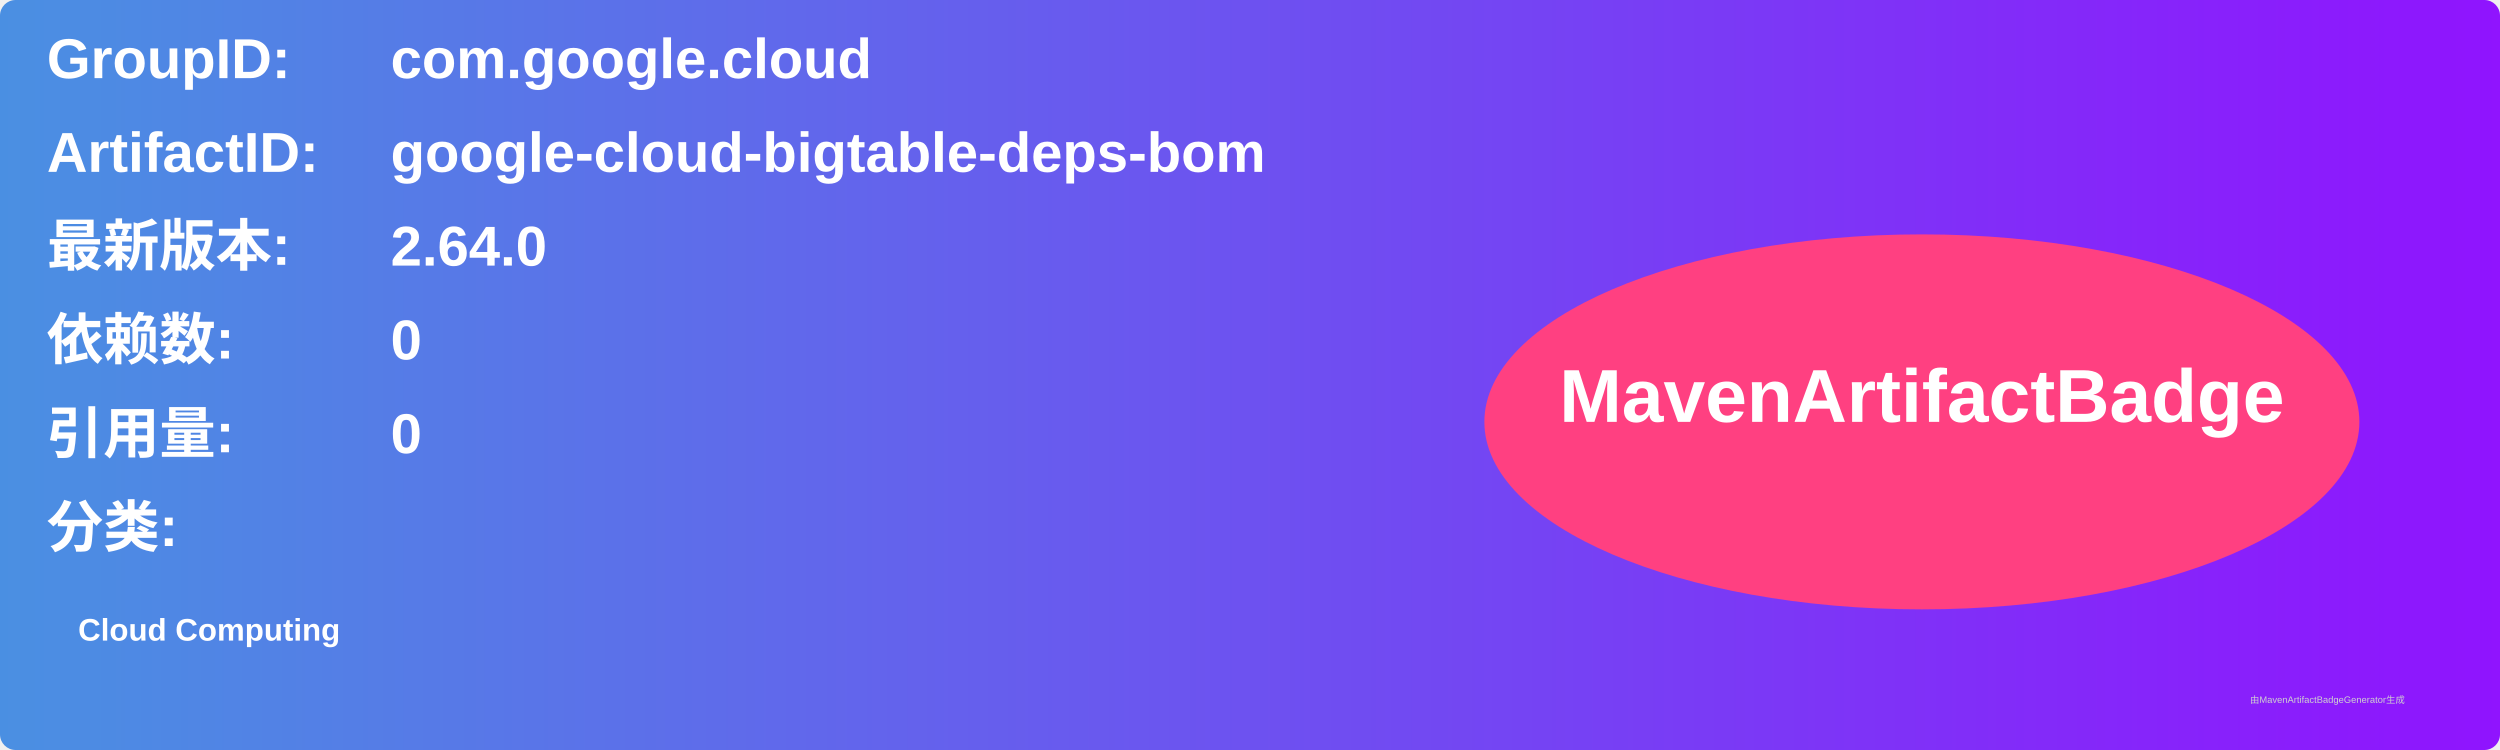
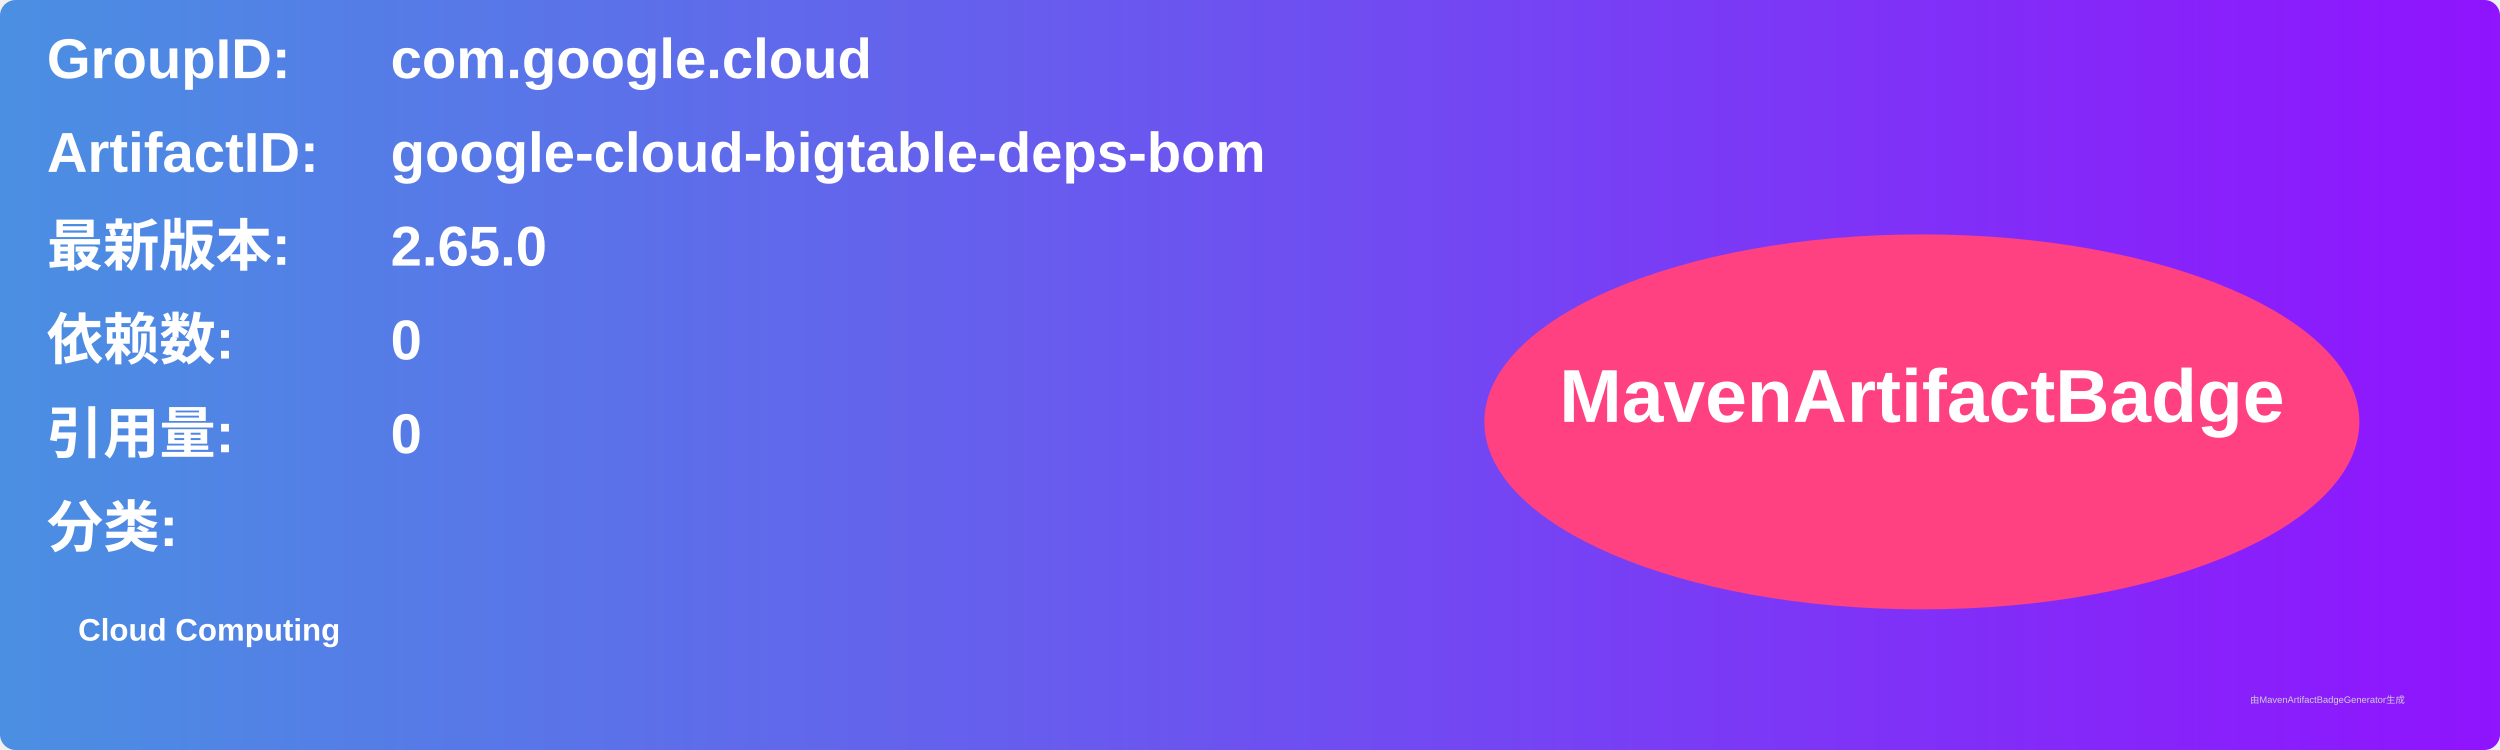
<svg xmlns="http://www.w3.org/2000/svg" width="800" height="240" viewBox="0 0 800 240">
  <linearGradient id="grad" x1="0%" y1="0%" x2="100%" y2="0%">
    <stop offset="0%" stop-color="#4a90e2" />
    <stop offset="100%" stop-color="#9013fe" />
  </linearGradient>
  <rect width="100%" height="100%" rx="5" ry="5" fill="url(#grad)" />
  <g transform="translate(15, 15)">
    <text x="0" y="10" font-family="Arial" font-size="18" fill="white" font-weight="bold" width="260">GroupID:</text>
    <text x="110" y="10" font-family="Arial" font-size="18" fill="white" font-weight="bold" width="460">com.google.cloud</text>
    <text x="0" y="40" font-family="Arial" font-size="18" fill="white" font-weight="bold" width="260">ArtifactID:</text>
    <text x="110" y="40" font-family="Arial" font-size="18" fill="white" font-weight="bold" width="460">google-cloud-bigtable-deps-bom</text>
    <text x="0" y="70" font-family="Arial" font-size="18" fill="white" font-weight="bold">最新版本:</text>
    <text x="110" y="70" font-family="Arial" font-size="18" fill="white" font-weight="bold">
-       <tspan font-weight="bold">2.64.0</tspan>
+       <tspan font-weight="bold">2.65.0</tspan>
    </text>
    <text x="0" y="100" font-family="Arial" font-size="18" fill="white" font-weight="bold">依赖数: </text>
    <text x="110" y="100" font-family="Arial" font-size="18" fill="white">
      <tspan font-weight="bold">0</tspan>
    </text>
    <text x="0" y="130" font-family="Arial" font-size="18" fill="white" font-weight="bold">引用量: </text>
    <text x="110" y="130" font-family="Arial" font-size="18" fill="white">
      <tspan font-weight="bold">0</tspan>
    </text>
    <text x="0" y="160" font-family="Arial" font-size="18" fill="white" font-weight="bold">分类:</text>
    <text x="10" y="190" font-family="Arial" font-size="10" fill="white">
      <tspan font-weight="bold">Cloud Computing</tspan>
    </text>
    <ellipse cx="600" cy="120" rx="140" ry="60" fill="#ff4081" />
    <text x="600" y="120" text-anchor="middle" font-family="Arial" font-size="24" fill="white" font-weight="bold">MavenArtifactBadge</text>
  </g>
  <text x="720" y="225" font-family="Arial" font-size="3" fill="#d0d0d0">由MavenArtifactBadgeGenerator生成</text>
</svg>
